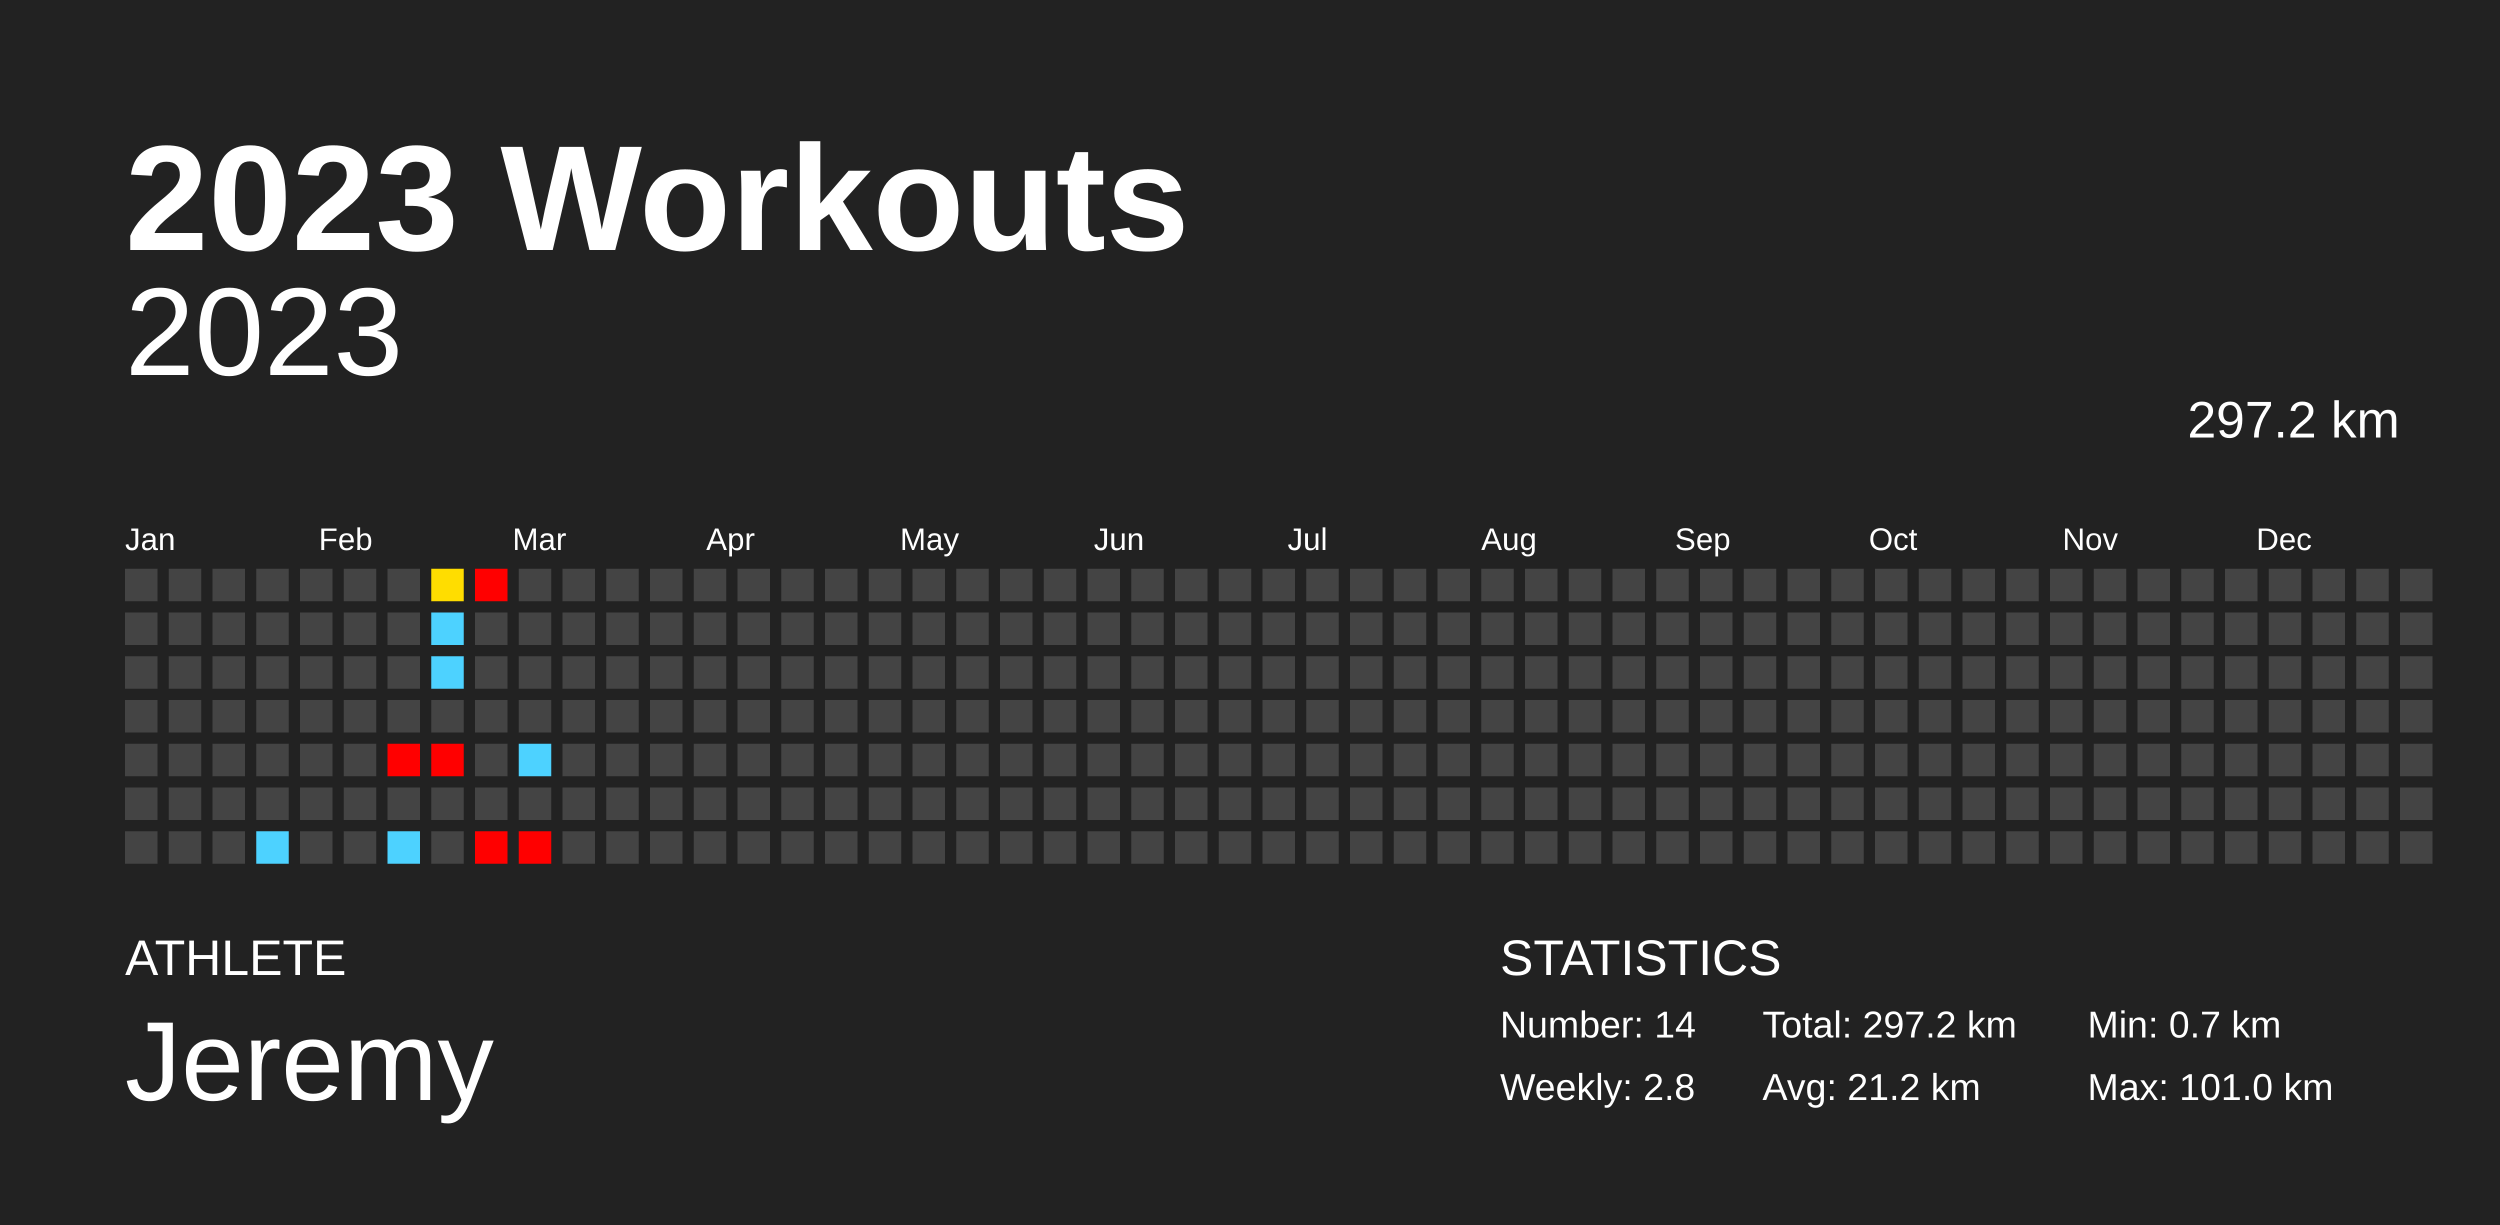
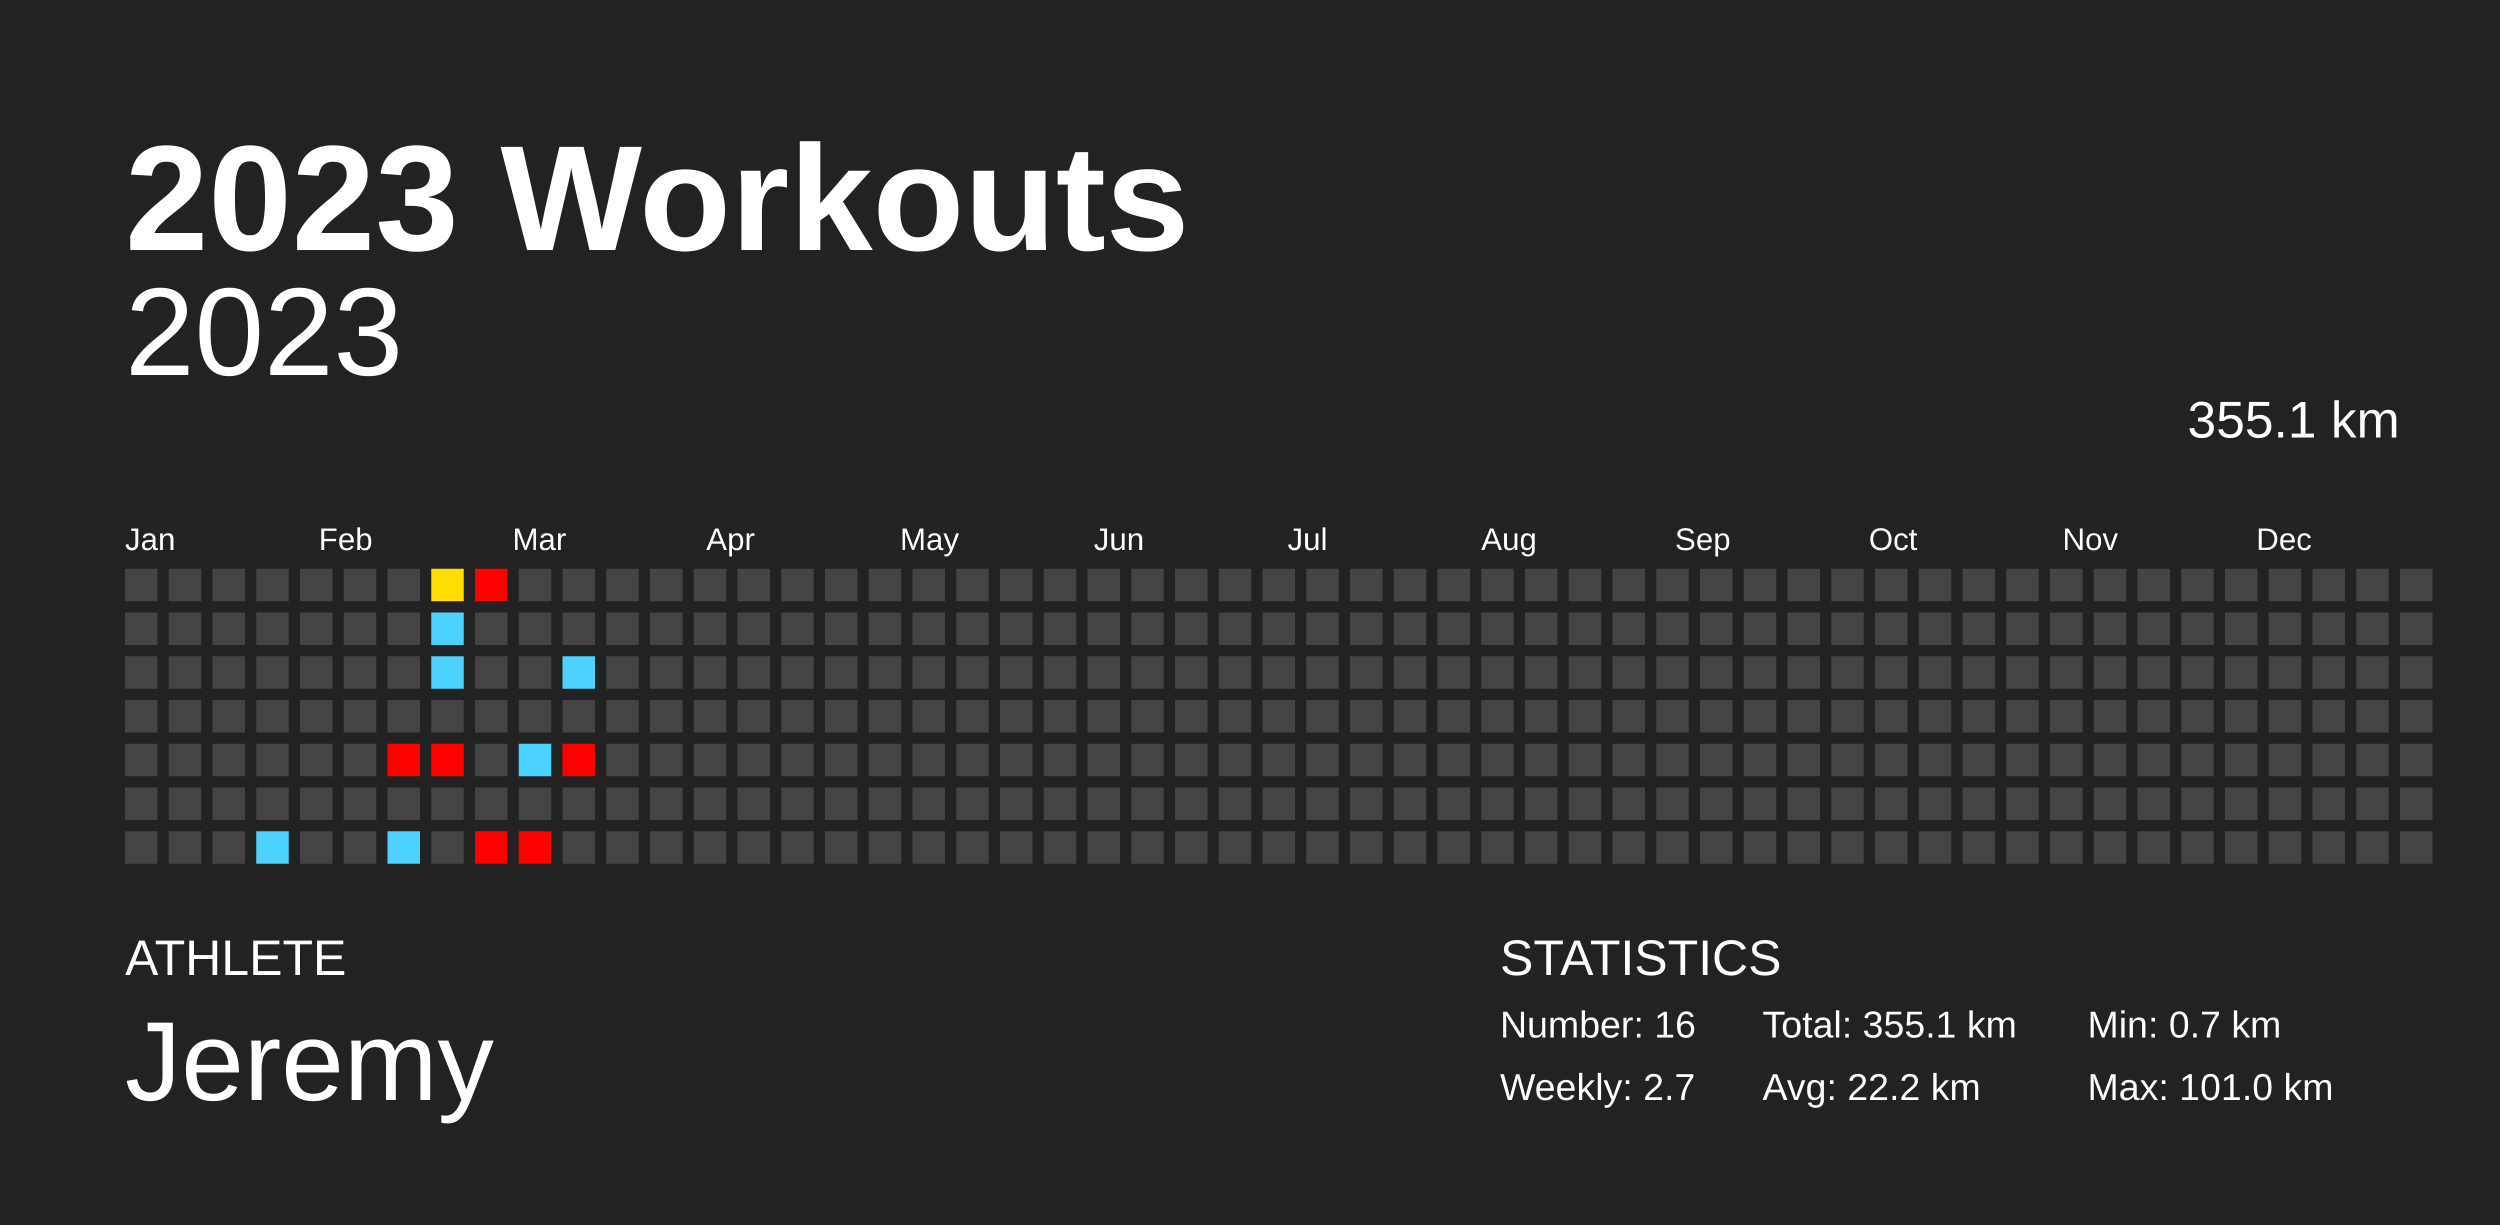
<svg xmlns="http://www.w3.org/2000/svg" baseProfile="full" height="98mm" version="1.1" viewBox="0,0,200,98" width="200mm">
  <defs />
  <rect fill="#222222" height="98" width="200" x="0" y="0" />
  <text fill="#FFFFFF" style="font-size:12px; font-family:Arial; font-weight:bold;" x="10" y="20">2023 Workouts</text>
  <text fill="#FFFFFF" style="font-size:4px; font-family:Arial" x="10" y="78">ATHLETE</text>
  <text fill="#FFFFFF" style="font-size:9px; font-family:Arial" x="10" y="88">Jeremy</text>
  <text fill="#FFFFFF" style="font-size:4px; font-family:Arial" x="120" y="78">STATISTICS</text>
-   <text fill="#FFFFFF" style="font-size:3px; font-family:Arial" x="120" y="83">Number: 14</text>
-   <text fill="#FFFFFF" style="font-size:3px; font-family:Arial" x="120" y="88">Weekly: 2.8</text>
-   <text fill="#FFFFFF" style="font-size:3px; font-family:Arial" x="141" y="83">Total: 297.2 km</text>
-   <text fill="#FFFFFF" style="font-size:3px; font-family:Arial" x="141" y="88">Avg: 21.2 km</text>
+   <text fill="#FFFFFF" style="font-size:3px; font-family:Arial" x="120" y="83">Number: 16</text>
+   <text fill="#FFFFFF" style="font-size:3px; font-family:Arial" x="120" y="88">Weekly: 2.7</text>
+   <text fill="#FFFFFF" style="font-size:3px; font-family:Arial" x="141" y="83">Total: 355.1 km</text>
+   <text fill="#FFFFFF" style="font-size:3px; font-family:Arial" x="141" y="88">Avg: 22.2 km</text>
  <text fill="#FFFFFF" style="font-size:3px; font-family:Arial" x="167" y="83">Min: 0.7 km</text>
  <text fill="#FFFFFF" style="font-size:3px; font-family:Arial" x="167" y="88">Max: 101.0 km</text>
  <text alignment-baseline="hanging" fill="#FFFFFF" style="font-size:10.0px; font-family:Arial;" x="10" y="30">2023</text>
-   <text alignment-baseline="hanging" fill="#FFFFFF" style="font-size:4.125px; font-family:Arial;" x="175" y="35">297.2 km</text>
+   <text alignment-baseline="hanging" fill="#FFFFFF" style="font-size:4.125px; font-family:Arial;" x="175" y="35">355.1 km</text>
  <text fill="#FFFFFF" style="font-size:2.5px; font-family:Arial" x="10.0" y="44">Jan</text>
  <text fill="#FFFFFF" style="font-size:2.5px; font-family:Arial" x="25.5" y="44">Feb</text>
  <text fill="#FFFFFF" style="font-size:2.5px; font-family:Arial" x="41.0" y="44">Mar</text>
  <text fill="#FFFFFF" style="font-size:2.5px; font-family:Arial" x="56.5" y="44">Apr</text>
  <text fill="#FFFFFF" style="font-size:2.5px; font-family:Arial" x="72.0" y="44">May</text>
  <text fill="#FFFFFF" style="font-size:2.5px; font-family:Arial" x="87.5" y="44">Jun</text>
  <text fill="#FFFFFF" style="font-size:2.5px; font-family:Arial" x="103.0" y="44">Jul</text>
  <text fill="#FFFFFF" style="font-size:2.5px; font-family:Arial" x="118.5" y="44">Aug</text>
  <text fill="#FFFFFF" style="font-size:2.5px; font-family:Arial" x="134.0" y="44">Sep</text>
  <text fill="#FFFFFF" style="font-size:2.5px; font-family:Arial" x="149.5" y="44">Oct</text>
  <text fill="#FFFFFF" style="font-size:2.5px; font-family:Arial" x="165.0" y="44">Nov</text>
  <text fill="#FFFFFF" style="font-size:2.5px; font-family:Arial" x="180.5" y="44">Dec</text>
  <rect fill="#444444" height="2.6" width="2.6" x="10.0" y="45.5" />
  <rect fill="#444444" height="2.6" width="2.6" x="10.0" y="49.0" />
  <rect fill="#444444" height="2.6" width="2.6" x="10.0" y="52.5" />
  <rect fill="#444444" height="2.6" width="2.6" x="10.0" y="56.0" />
  <rect fill="#444444" height="2.6" width="2.6" x="10.0" y="59.5" />
  <rect fill="#444444" height="2.6" width="2.6" x="10.0" y="63.0" />
  <rect fill="#444444" height="2.6" width="2.6" x="10.0" y="66.5" />
  <rect fill="#444444" height="2.6" width="2.6" x="13.5" y="45.5" />
  <rect fill="#444444" height="2.6" width="2.6" x="13.5" y="49.0" />
  <rect fill="#444444" height="2.6" width="2.6" x="13.5" y="52.5" />
  <rect fill="#444444" height="2.6" width="2.6" x="13.5" y="56.0" />
  <rect fill="#444444" height="2.6" width="2.6" x="13.5" y="59.5" />
  <rect fill="#444444" height="2.6" width="2.6" x="13.5" y="63.0" />
  <rect fill="#444444" height="2.6" width="2.6" x="13.5" y="66.5" />
  <rect fill="#444444" height="2.6" width="2.6" x="17.0" y="45.5" />
  <rect fill="#444444" height="2.6" width="2.6" x="17.0" y="49.0" />
  <rect fill="#444444" height="2.6" width="2.6" x="17.0" y="52.5" />
  <rect fill="#444444" height="2.6" width="2.6" x="17.0" y="56.0" />
  <rect fill="#444444" height="2.6" width="2.6" x="17.0" y="59.5" />
  <rect fill="#444444" height="2.6" width="2.6" x="17.0" y="63.0" />
  <rect fill="#444444" height="2.6" width="2.6" x="17.0" y="66.5" />
  <rect fill="#444444" height="2.6" width="2.6" x="20.5" y="45.5" />
  <rect fill="#444444" height="2.6" width="2.6" x="20.5" y="49.0" />
  <rect fill="#444444" height="2.6" width="2.6" x="20.5" y="52.5" />
  <rect fill="#444444" height="2.6" width="2.6" x="20.5" y="56.0" />
  <rect fill="#444444" height="2.6" width="2.6" x="20.5" y="59.5" />
  <rect fill="#444444" height="2.6" width="2.6" x="20.5" y="63.0" />
  <rect fill="#4dd2ff" height="2.6" width="2.6" x="20.5" y="66.5" />
  <rect fill="#444444" height="2.6" width="2.6" x="24.0" y="45.5" />
  <rect fill="#444444" height="2.6" width="2.6" x="24.0" y="49.0" />
  <rect fill="#444444" height="2.6" width="2.6" x="24.0" y="52.5" />
  <rect fill="#444444" height="2.6" width="2.6" x="24.0" y="56.0" />
  <rect fill="#444444" height="2.6" width="2.6" x="24.0" y="59.5" />
  <rect fill="#444444" height="2.6" width="2.6" x="24.0" y="63.0" />
  <rect fill="#444444" height="2.6" width="2.6" x="24.0" y="66.5" />
  <rect fill="#444444" height="2.6" width="2.6" x="27.5" y="45.5" />
  <rect fill="#444444" height="2.6" width="2.6" x="27.5" y="49.0" />
  <rect fill="#444444" height="2.6" width="2.6" x="27.5" y="52.5" />
  <rect fill="#444444" height="2.6" width="2.6" x="27.5" y="56.0" />
  <rect fill="#444444" height="2.6" width="2.6" x="27.5" y="59.5" />
  <rect fill="#444444" height="2.6" width="2.6" x="27.5" y="63.0" />
  <rect fill="#444444" height="2.6" width="2.6" x="27.5" y="66.5" />
  <rect fill="#444444" height="2.6" width="2.6" x="31.0" y="45.5" />
  <rect fill="#444444" height="2.6" width="2.6" x="31.0" y="49.0" />
  <rect fill="#444444" height="2.6" width="2.6" x="31.0" y="52.5" />
  <rect fill="#444444" height="2.6" width="2.6" x="31.0" y="56.0" />
  <rect fill="red" height="2.6" width="2.6" x="31.0" y="59.5" />
  <rect fill="#444444" height="2.6" width="2.6" x="31.0" y="63.0" />
  <rect fill="#4dd2ff" height="2.6" width="2.6" x="31.0" y="66.5" />
  <rect fill="#ffdd00" height="2.6" width="2.6" x="34.5" y="45.5" />
  <rect fill="#4dd2ff" height="2.6" width="2.6" x="34.5" y="49.0" />
  <rect fill="#4dd2ff" height="2.6" width="2.6" x="34.5" y="52.5" />
  <rect fill="#444444" height="2.6" width="2.6" x="34.5" y="56.0" />
  <rect fill="red" height="2.6" width="2.6" x="34.5" y="59.5" />
  <rect fill="#444444" height="2.6" width="2.6" x="34.5" y="63.0" />
  <rect fill="#444444" height="2.6" width="2.6" x="34.5" y="66.5" />
  <rect fill="red" height="2.6" width="2.6" x="38.0" y="45.5" />
  <rect fill="#444444" height="2.6" width="2.6" x="38.0" y="49.0" />
  <rect fill="#444444" height="2.6" width="2.6" x="38.0" y="52.5" />
  <rect fill="#444444" height="2.6" width="2.6" x="38.0" y="56.0" />
  <rect fill="#444444" height="2.6" width="2.6" x="38.0" y="59.5" />
  <rect fill="#444444" height="2.6" width="2.6" x="38.0" y="63.0" />
  <rect fill="red" height="2.6" width="2.6" x="38.0" y="66.5" />
  <rect fill="#444444" height="2.6" width="2.6" x="41.5" y="45.5" />
  <rect fill="#444444" height="2.6" width="2.6" x="41.5" y="49.0" />
  <rect fill="#444444" height="2.6" width="2.6" x="41.5" y="52.5" />
  <rect fill="#444444" height="2.6" width="2.6" x="41.5" y="56.0" />
  <rect fill="#4dd2ff" height="2.6" width="2.6" x="41.5" y="59.5" />
  <rect fill="#444444" height="2.6" width="2.6" x="41.5" y="63.0" />
  <rect fill="red" height="2.6" width="2.6" x="41.5" y="66.5" />
  <rect fill="#444444" height="2.6" width="2.6" x="45.0" y="45.5" />
  <rect fill="#444444" height="2.6" width="2.6" x="45.0" y="49.0" />
-   <rect fill="#444444" height="2.6" width="2.6" x="45.0" y="52.5" />
+   <rect fill="#4dd2ff" height="2.6" width="2.6" x="45.0" y="52.5" />
  <rect fill="#444444" height="2.6" width="2.6" x="45.0" y="56.0" />
-   <rect fill="#444444" height="2.6" width="2.6" x="45.0" y="59.5" />
+   <rect fill="red" height="2.6" width="2.6" x="45.0" y="59.5" />
  <rect fill="#444444" height="2.6" width="2.6" x="45.0" y="63.0" />
  <rect fill="#444444" height="2.6" width="2.6" x="45.0" y="66.5" />
  <rect fill="#444444" height="2.6" width="2.6" x="48.5" y="45.5" />
  <rect fill="#444444" height="2.6" width="2.6" x="48.5" y="49.0" />
  <rect fill="#444444" height="2.6" width="2.6" x="48.5" y="52.5" />
  <rect fill="#444444" height="2.6" width="2.6" x="48.5" y="56.0" />
  <rect fill="#444444" height="2.6" width="2.6" x="48.5" y="59.5" />
  <rect fill="#444444" height="2.6" width="2.6" x="48.5" y="63.0" />
  <rect fill="#444444" height="2.6" width="2.6" x="48.5" y="66.5" />
  <rect fill="#444444" height="2.6" width="2.6" x="52.0" y="45.5" />
  <rect fill="#444444" height="2.6" width="2.6" x="52.0" y="49.0" />
  <rect fill="#444444" height="2.6" width="2.6" x="52.0" y="52.5" />
  <rect fill="#444444" height="2.6" width="2.6" x="52.0" y="56.0" />
  <rect fill="#444444" height="2.6" width="2.6" x="52.0" y="59.5" />
  <rect fill="#444444" height="2.6" width="2.6" x="52.0" y="63.0" />
  <rect fill="#444444" height="2.6" width="2.6" x="52.0" y="66.5" />
  <rect fill="#444444" height="2.6" width="2.6" x="55.5" y="45.5" />
  <rect fill="#444444" height="2.6" width="2.6" x="55.5" y="49.0" />
  <rect fill="#444444" height="2.6" width="2.6" x="55.5" y="52.5" />
  <rect fill="#444444" height="2.6" width="2.6" x="55.5" y="56.0" />
  <rect fill="#444444" height="2.6" width="2.6" x="55.5" y="59.5" />
  <rect fill="#444444" height="2.6" width="2.6" x="55.5" y="63.0" />
  <rect fill="#444444" height="2.6" width="2.6" x="55.5" y="66.5" />
  <rect fill="#444444" height="2.6" width="2.6" x="59.0" y="45.5" />
  <rect fill="#444444" height="2.6" width="2.6" x="59.0" y="49.0" />
  <rect fill="#444444" height="2.6" width="2.6" x="59.0" y="52.5" />
  <rect fill="#444444" height="2.6" width="2.6" x="59.0" y="56.0" />
  <rect fill="#444444" height="2.6" width="2.6" x="59.0" y="59.5" />
  <rect fill="#444444" height="2.6" width="2.6" x="59.0" y="63.0" />
  <rect fill="#444444" height="2.6" width="2.6" x="59.0" y="66.5" />
  <rect fill="#444444" height="2.6" width="2.6" x="62.5" y="45.5" />
  <rect fill="#444444" height="2.6" width="2.6" x="62.5" y="49.0" />
  <rect fill="#444444" height="2.6" width="2.6" x="62.5" y="52.5" />
  <rect fill="#444444" height="2.6" width="2.6" x="62.5" y="56.0" />
  <rect fill="#444444" height="2.6" width="2.6" x="62.5" y="59.5" />
  <rect fill="#444444" height="2.6" width="2.6" x="62.5" y="63.0" />
  <rect fill="#444444" height="2.6" width="2.6" x="62.5" y="66.5" />
  <rect fill="#444444" height="2.6" width="2.6" x="66.0" y="45.5" />
  <rect fill="#444444" height="2.6" width="2.6" x="66.0" y="49.0" />
  <rect fill="#444444" height="2.6" width="2.6" x="66.0" y="52.5" />
  <rect fill="#444444" height="2.6" width="2.6" x="66.0" y="56.0" />
  <rect fill="#444444" height="2.6" width="2.6" x="66.0" y="59.5" />
  <rect fill="#444444" height="2.6" width="2.6" x="66.0" y="63.0" />
  <rect fill="#444444" height="2.6" width="2.6" x="66.0" y="66.5" />
  <rect fill="#444444" height="2.6" width="2.6" x="69.5" y="45.5" />
  <rect fill="#444444" height="2.6" width="2.6" x="69.5" y="49.0" />
  <rect fill="#444444" height="2.6" width="2.6" x="69.5" y="52.5" />
  <rect fill="#444444" height="2.6" width="2.6" x="69.5" y="56.0" />
  <rect fill="#444444" height="2.6" width="2.6" x="69.5" y="59.5" />
  <rect fill="#444444" height="2.6" width="2.6" x="69.5" y="63.0" />
  <rect fill="#444444" height="2.6" width="2.6" x="69.5" y="66.5" />
  <rect fill="#444444" height="2.6" width="2.6" x="73.0" y="45.5" />
  <rect fill="#444444" height="2.6" width="2.6" x="73.0" y="49.0" />
  <rect fill="#444444" height="2.6" width="2.6" x="73.0" y="52.5" />
  <rect fill="#444444" height="2.6" width="2.6" x="73.0" y="56.0" />
  <rect fill="#444444" height="2.6" width="2.6" x="73.0" y="59.5" />
  <rect fill="#444444" height="2.6" width="2.6" x="73.0" y="63.0" />
  <rect fill="#444444" height="2.6" width="2.6" x="73.0" y="66.5" />
  <rect fill="#444444" height="2.6" width="2.6" x="76.5" y="45.5" />
  <rect fill="#444444" height="2.6" width="2.6" x="76.5" y="49.0" />
  <rect fill="#444444" height="2.6" width="2.6" x="76.5" y="52.5" />
  <rect fill="#444444" height="2.6" width="2.6" x="76.5" y="56.0" />
  <rect fill="#444444" height="2.6" width="2.6" x="76.5" y="59.5" />
  <rect fill="#444444" height="2.6" width="2.6" x="76.5" y="63.0" />
  <rect fill="#444444" height="2.6" width="2.6" x="76.5" y="66.5" />
  <rect fill="#444444" height="2.6" width="2.6" x="80.0" y="45.5" />
  <rect fill="#444444" height="2.6" width="2.6" x="80.0" y="49.0" />
  <rect fill="#444444" height="2.6" width="2.6" x="80.0" y="52.5" />
  <rect fill="#444444" height="2.6" width="2.6" x="80.0" y="56.0" />
  <rect fill="#444444" height="2.6" width="2.6" x="80.0" y="59.5" />
  <rect fill="#444444" height="2.6" width="2.6" x="80.0" y="63.0" />
  <rect fill="#444444" height="2.6" width="2.6" x="80.0" y="66.5" />
  <rect fill="#444444" height="2.6" width="2.6" x="83.5" y="45.5" />
  <rect fill="#444444" height="2.6" width="2.6" x="83.5" y="49.0" />
  <rect fill="#444444" height="2.6" width="2.6" x="83.5" y="52.5" />
  <rect fill="#444444" height="2.6" width="2.6" x="83.5" y="56.0" />
  <rect fill="#444444" height="2.6" width="2.6" x="83.5" y="59.5" />
  <rect fill="#444444" height="2.6" width="2.6" x="83.5" y="63.0" />
  <rect fill="#444444" height="2.6" width="2.6" x="83.5" y="66.5" />
  <rect fill="#444444" height="2.6" width="2.6" x="87.0" y="45.5" />
  <rect fill="#444444" height="2.6" width="2.6" x="87.0" y="49.0" />
  <rect fill="#444444" height="2.6" width="2.6" x="87.0" y="52.5" />
  <rect fill="#444444" height="2.6" width="2.6" x="87.0" y="56.0" />
  <rect fill="#444444" height="2.6" width="2.6" x="87.0" y="59.5" />
  <rect fill="#444444" height="2.6" width="2.6" x="87.0" y="63.0" />
  <rect fill="#444444" height="2.6" width="2.6" x="87.0" y="66.5" />
  <rect fill="#444444" height="2.6" width="2.6" x="90.5" y="45.5" />
  <rect fill="#444444" height="2.6" width="2.6" x="90.5" y="49.0" />
  <rect fill="#444444" height="2.6" width="2.6" x="90.5" y="52.5" />
  <rect fill="#444444" height="2.6" width="2.6" x="90.5" y="56.0" />
  <rect fill="#444444" height="2.6" width="2.6" x="90.5" y="59.5" />
  <rect fill="#444444" height="2.6" width="2.6" x="90.5" y="63.0" />
  <rect fill="#444444" height="2.6" width="2.6" x="90.5" y="66.5" />
  <rect fill="#444444" height="2.6" width="2.6" x="94.0" y="45.5" />
  <rect fill="#444444" height="2.6" width="2.6" x="94.0" y="49.0" />
  <rect fill="#444444" height="2.6" width="2.6" x="94.0" y="52.5" />
  <rect fill="#444444" height="2.6" width="2.6" x="94.0" y="56.0" />
  <rect fill="#444444" height="2.6" width="2.6" x="94.0" y="59.5" />
  <rect fill="#444444" height="2.6" width="2.6" x="94.0" y="63.0" />
  <rect fill="#444444" height="2.6" width="2.6" x="94.0" y="66.5" />
  <rect fill="#444444" height="2.6" width="2.6" x="97.5" y="45.5" />
  <rect fill="#444444" height="2.6" width="2.6" x="97.5" y="49.0" />
  <rect fill="#444444" height="2.6" width="2.6" x="97.5" y="52.5" />
  <rect fill="#444444" height="2.6" width="2.6" x="97.5" y="56.0" />
  <rect fill="#444444" height="2.6" width="2.6" x="97.5" y="59.5" />
  <rect fill="#444444" height="2.6" width="2.6" x="97.5" y="63.0" />
  <rect fill="#444444" height="2.6" width="2.6" x="97.5" y="66.5" />
  <rect fill="#444444" height="2.6" width="2.6" x="101.0" y="45.5" />
  <rect fill="#444444" height="2.6" width="2.6" x="101.0" y="49.0" />
  <rect fill="#444444" height="2.6" width="2.6" x="101.0" y="52.5" />
  <rect fill="#444444" height="2.6" width="2.6" x="101.0" y="56.0" />
  <rect fill="#444444" height="2.6" width="2.6" x="101.0" y="59.5" />
  <rect fill="#444444" height="2.6" width="2.6" x="101.0" y="63.0" />
  <rect fill="#444444" height="2.6" width="2.6" x="101.0" y="66.5" />
  <rect fill="#444444" height="2.6" width="2.6" x="104.5" y="45.5" />
  <rect fill="#444444" height="2.6" width="2.6" x="104.5" y="49.0" />
  <rect fill="#444444" height="2.6" width="2.6" x="104.5" y="52.5" />
  <rect fill="#444444" height="2.6" width="2.6" x="104.5" y="56.0" />
  <rect fill="#444444" height="2.6" width="2.6" x="104.5" y="59.5" />
  <rect fill="#444444" height="2.6" width="2.6" x="104.5" y="63.0" />
  <rect fill="#444444" height="2.6" width="2.6" x="104.5" y="66.5" />
  <rect fill="#444444" height="2.6" width="2.6" x="108.0" y="45.5" />
  <rect fill="#444444" height="2.6" width="2.6" x="108.0" y="49.0" />
  <rect fill="#444444" height="2.6" width="2.6" x="108.0" y="52.5" />
  <rect fill="#444444" height="2.6" width="2.6" x="108.0" y="56.0" />
  <rect fill="#444444" height="2.6" width="2.6" x="108.0" y="59.5" />
  <rect fill="#444444" height="2.6" width="2.6" x="108.0" y="63.0" />
  <rect fill="#444444" height="2.6" width="2.6" x="108.0" y="66.5" />
  <rect fill="#444444" height="2.6" width="2.6" x="111.5" y="45.5" />
  <rect fill="#444444" height="2.6" width="2.6" x="111.5" y="49.0" />
  <rect fill="#444444" height="2.6" width="2.6" x="111.5" y="52.5" />
  <rect fill="#444444" height="2.6" width="2.6" x="111.5" y="56.0" />
  <rect fill="#444444" height="2.6" width="2.6" x="111.5" y="59.5" />
  <rect fill="#444444" height="2.6" width="2.6" x="111.5" y="63.0" />
  <rect fill="#444444" height="2.6" width="2.6" x="111.5" y="66.5" />
  <rect fill="#444444" height="2.6" width="2.6" x="115.0" y="45.5" />
  <rect fill="#444444" height="2.6" width="2.6" x="115.0" y="49.0" />
  <rect fill="#444444" height="2.6" width="2.6" x="115.0" y="52.5" />
  <rect fill="#444444" height="2.6" width="2.6" x="115.0" y="56.0" />
  <rect fill="#444444" height="2.6" width="2.6" x="115.0" y="59.5" />
  <rect fill="#444444" height="2.6" width="2.6" x="115.0" y="63.0" />
  <rect fill="#444444" height="2.6" width="2.6" x="115.0" y="66.5" />
  <rect fill="#444444" height="2.6" width="2.6" x="118.5" y="45.5" />
  <rect fill="#444444" height="2.6" width="2.6" x="118.5" y="49.0" />
  <rect fill="#444444" height="2.6" width="2.6" x="118.5" y="52.5" />
  <rect fill="#444444" height="2.6" width="2.6" x="118.5" y="56.0" />
  <rect fill="#444444" height="2.6" width="2.6" x="118.5" y="59.5" />
  <rect fill="#444444" height="2.6" width="2.6" x="118.5" y="63.0" />
  <rect fill="#444444" height="2.6" width="2.6" x="118.5" y="66.5" />
  <rect fill="#444444" height="2.6" width="2.6" x="122.0" y="45.5" />
  <rect fill="#444444" height="2.6" width="2.6" x="122.0" y="49.0" />
  <rect fill="#444444" height="2.6" width="2.6" x="122.0" y="52.5" />
  <rect fill="#444444" height="2.6" width="2.6" x="122.0" y="56.0" />
  <rect fill="#444444" height="2.6" width="2.6" x="122.0" y="59.5" />
  <rect fill="#444444" height="2.6" width="2.6" x="122.0" y="63.0" />
  <rect fill="#444444" height="2.6" width="2.6" x="122.0" y="66.5" />
  <rect fill="#444444" height="2.6" width="2.6" x="125.5" y="45.5" />
  <rect fill="#444444" height="2.6" width="2.6" x="125.5" y="49.0" />
  <rect fill="#444444" height="2.6" width="2.6" x="125.5" y="52.5" />
  <rect fill="#444444" height="2.6" width="2.6" x="125.5" y="56.0" />
  <rect fill="#444444" height="2.6" width="2.6" x="125.5" y="59.5" />
  <rect fill="#444444" height="2.6" width="2.6" x="125.5" y="63.0" />
  <rect fill="#444444" height="2.6" width="2.6" x="125.5" y="66.5" />
  <rect fill="#444444" height="2.6" width="2.6" x="129.0" y="45.5" />
  <rect fill="#444444" height="2.6" width="2.6" x="129.0" y="49.0" />
  <rect fill="#444444" height="2.6" width="2.6" x="129.0" y="52.5" />
  <rect fill="#444444" height="2.6" width="2.6" x="129.0" y="56.0" />
  <rect fill="#444444" height="2.6" width="2.6" x="129.0" y="59.5" />
  <rect fill="#444444" height="2.6" width="2.6" x="129.0" y="63.0" />
  <rect fill="#444444" height="2.6" width="2.6" x="129.0" y="66.5" />
  <rect fill="#444444" height="2.6" width="2.6" x="132.5" y="45.5" />
  <rect fill="#444444" height="2.6" width="2.6" x="132.5" y="49.0" />
  <rect fill="#444444" height="2.6" width="2.6" x="132.5" y="52.5" />
  <rect fill="#444444" height="2.6" width="2.6" x="132.5" y="56.0" />
  <rect fill="#444444" height="2.6" width="2.6" x="132.5" y="59.5" />
  <rect fill="#444444" height="2.6" width="2.6" x="132.5" y="63.0" />
  <rect fill="#444444" height="2.6" width="2.6" x="132.5" y="66.5" />
  <rect fill="#444444" height="2.6" width="2.6" x="136.0" y="45.5" />
  <rect fill="#444444" height="2.6" width="2.6" x="136.0" y="49.0" />
  <rect fill="#444444" height="2.6" width="2.6" x="136.0" y="52.5" />
  <rect fill="#444444" height="2.6" width="2.6" x="136.0" y="56.0" />
  <rect fill="#444444" height="2.6" width="2.6" x="136.0" y="59.5" />
  <rect fill="#444444" height="2.6" width="2.6" x="136.0" y="63.0" />
  <rect fill="#444444" height="2.6" width="2.6" x="136.0" y="66.5" />
  <rect fill="#444444" height="2.6" width="2.6" x="139.5" y="45.5" />
  <rect fill="#444444" height="2.6" width="2.6" x="139.5" y="49.0" />
  <rect fill="#444444" height="2.6" width="2.6" x="139.5" y="52.5" />
  <rect fill="#444444" height="2.6" width="2.6" x="139.5" y="56.0" />
  <rect fill="#444444" height="2.6" width="2.6" x="139.5" y="59.5" />
  <rect fill="#444444" height="2.6" width="2.6" x="139.5" y="63.0" />
  <rect fill="#444444" height="2.6" width="2.6" x="139.5" y="66.5" />
  <rect fill="#444444" height="2.6" width="2.6" x="143.0" y="45.5" />
  <rect fill="#444444" height="2.6" width="2.6" x="143.0" y="49.0" />
  <rect fill="#444444" height="2.6" width="2.6" x="143.0" y="52.5" />
  <rect fill="#444444" height="2.6" width="2.6" x="143.0" y="56.0" />
  <rect fill="#444444" height="2.6" width="2.6" x="143.0" y="59.5" />
  <rect fill="#444444" height="2.6" width="2.6" x="143.0" y="63.0" />
  <rect fill="#444444" height="2.6" width="2.6" x="143.0" y="66.5" />
  <rect fill="#444444" height="2.6" width="2.6" x="146.5" y="45.5" />
  <rect fill="#444444" height="2.6" width="2.6" x="146.5" y="49.0" />
  <rect fill="#444444" height="2.6" width="2.6" x="146.5" y="52.5" />
  <rect fill="#444444" height="2.6" width="2.6" x="146.5" y="56.0" />
  <rect fill="#444444" height="2.6" width="2.6" x="146.5" y="59.5" />
  <rect fill="#444444" height="2.6" width="2.6" x="146.5" y="63.0" />
  <rect fill="#444444" height="2.6" width="2.6" x="146.5" y="66.5" />
  <rect fill="#444444" height="2.6" width="2.6" x="150.0" y="45.5" />
  <rect fill="#444444" height="2.6" width="2.6" x="150.0" y="49.0" />
  <rect fill="#444444" height="2.6" width="2.6" x="150.0" y="52.5" />
  <rect fill="#444444" height="2.6" width="2.6" x="150.0" y="56.0" />
  <rect fill="#444444" height="2.6" width="2.6" x="150.0" y="59.5" />
  <rect fill="#444444" height="2.6" width="2.6" x="150.0" y="63.0" />
  <rect fill="#444444" height="2.6" width="2.6" x="150.0" y="66.5" />
  <rect fill="#444444" height="2.6" width="2.6" x="153.5" y="45.5" />
  <rect fill="#444444" height="2.6" width="2.6" x="153.5" y="49.0" />
  <rect fill="#444444" height="2.6" width="2.6" x="153.5" y="52.5" />
  <rect fill="#444444" height="2.6" width="2.6" x="153.5" y="56.0" />
  <rect fill="#444444" height="2.6" width="2.6" x="153.5" y="59.5" />
  <rect fill="#444444" height="2.6" width="2.6" x="153.5" y="63.0" />
  <rect fill="#444444" height="2.6" width="2.6" x="153.5" y="66.5" />
  <rect fill="#444444" height="2.6" width="2.6" x="157.0" y="45.5" />
  <rect fill="#444444" height="2.6" width="2.6" x="157.0" y="49.0" />
  <rect fill="#444444" height="2.6" width="2.6" x="157.0" y="52.5" />
  <rect fill="#444444" height="2.6" width="2.6" x="157.0" y="56.0" />
  <rect fill="#444444" height="2.6" width="2.6" x="157.0" y="59.5" />
  <rect fill="#444444" height="2.6" width="2.6" x="157.0" y="63.0" />
  <rect fill="#444444" height="2.6" width="2.6" x="157.0" y="66.5" />
  <rect fill="#444444" height="2.6" width="2.6" x="160.5" y="45.5" />
  <rect fill="#444444" height="2.6" width="2.6" x="160.5" y="49.0" />
  <rect fill="#444444" height="2.6" width="2.6" x="160.5" y="52.5" />
  <rect fill="#444444" height="2.6" width="2.6" x="160.5" y="56.0" />
  <rect fill="#444444" height="2.6" width="2.6" x="160.5" y="59.5" />
  <rect fill="#444444" height="2.6" width="2.6" x="160.5" y="63.0" />
  <rect fill="#444444" height="2.6" width="2.6" x="160.5" y="66.5" />
  <rect fill="#444444" height="2.6" width="2.6" x="164.0" y="45.5" />
  <rect fill="#444444" height="2.6" width="2.6" x="164.0" y="49.0" />
  <rect fill="#444444" height="2.6" width="2.6" x="164.0" y="52.5" />
  <rect fill="#444444" height="2.6" width="2.6" x="164.0" y="56.0" />
  <rect fill="#444444" height="2.6" width="2.6" x="164.0" y="59.5" />
  <rect fill="#444444" height="2.6" width="2.6" x="164.0" y="63.0" />
  <rect fill="#444444" height="2.6" width="2.6" x="164.0" y="66.5" />
  <rect fill="#444444" height="2.6" width="2.6" x="167.5" y="45.5" />
  <rect fill="#444444" height="2.6" width="2.6" x="167.5" y="49.0" />
  <rect fill="#444444" height="2.6" width="2.6" x="167.5" y="52.5" />
  <rect fill="#444444" height="2.6" width="2.6" x="167.5" y="56.0" />
  <rect fill="#444444" height="2.6" width="2.6" x="167.5" y="59.5" />
  <rect fill="#444444" height="2.6" width="2.6" x="167.5" y="63.0" />
  <rect fill="#444444" height="2.6" width="2.6" x="167.5" y="66.5" />
  <rect fill="#444444" height="2.6" width="2.6" x="171.0" y="45.5" />
  <rect fill="#444444" height="2.6" width="2.6" x="171.0" y="49.0" />
  <rect fill="#444444" height="2.6" width="2.6" x="171.0" y="52.5" />
  <rect fill="#444444" height="2.6" width="2.6" x="171.0" y="56.0" />
  <rect fill="#444444" height="2.6" width="2.6" x="171.0" y="59.5" />
  <rect fill="#444444" height="2.6" width="2.6" x="171.0" y="63.0" />
  <rect fill="#444444" height="2.6" width="2.6" x="171.0" y="66.5" />
  <rect fill="#444444" height="2.6" width="2.6" x="174.5" y="45.5" />
  <rect fill="#444444" height="2.6" width="2.6" x="174.5" y="49.0" />
  <rect fill="#444444" height="2.6" width="2.6" x="174.5" y="52.5" />
  <rect fill="#444444" height="2.6" width="2.6" x="174.5" y="56.0" />
  <rect fill="#444444" height="2.6" width="2.6" x="174.5" y="59.5" />
  <rect fill="#444444" height="2.6" width="2.6" x="174.5" y="63.0" />
  <rect fill="#444444" height="2.6" width="2.6" x="174.5" y="66.5" />
  <rect fill="#444444" height="2.6" width="2.6" x="178.0" y="45.5" />
  <rect fill="#444444" height="2.6" width="2.6" x="178.0" y="49.0" />
  <rect fill="#444444" height="2.6" width="2.6" x="178.0" y="52.5" />
  <rect fill="#444444" height="2.6" width="2.6" x="178.0" y="56.0" />
  <rect fill="#444444" height="2.6" width="2.6" x="178.0" y="59.5" />
  <rect fill="#444444" height="2.6" width="2.6" x="178.0" y="63.0" />
  <rect fill="#444444" height="2.6" width="2.6" x="178.0" y="66.5" />
  <rect fill="#444444" height="2.6" width="2.6" x="181.5" y="45.5" />
  <rect fill="#444444" height="2.6" width="2.6" x="181.5" y="49.0" />
  <rect fill="#444444" height="2.6" width="2.6" x="181.5" y="52.5" />
  <rect fill="#444444" height="2.6" width="2.6" x="181.5" y="56.0" />
  <rect fill="#444444" height="2.6" width="2.6" x="181.5" y="59.5" />
  <rect fill="#444444" height="2.6" width="2.6" x="181.5" y="63.0" />
  <rect fill="#444444" height="2.6" width="2.6" x="181.5" y="66.5" />
  <rect fill="#444444" height="2.6" width="2.6" x="185.0" y="45.5" />
  <rect fill="#444444" height="2.6" width="2.6" x="185.0" y="49.0" />
  <rect fill="#444444" height="2.6" width="2.6" x="185.0" y="52.5" />
  <rect fill="#444444" height="2.6" width="2.6" x="185.0" y="56.0" />
  <rect fill="#444444" height="2.6" width="2.6" x="185.0" y="59.5" />
  <rect fill="#444444" height="2.6" width="2.6" x="185.0" y="63.0" />
  <rect fill="#444444" height="2.6" width="2.6" x="185.0" y="66.5" />
  <rect fill="#444444" height="2.6" width="2.6" x="188.5" y="45.5" />
  <rect fill="#444444" height="2.6" width="2.6" x="188.5" y="49.0" />
  <rect fill="#444444" height="2.6" width="2.6" x="188.5" y="52.5" />
  <rect fill="#444444" height="2.6" width="2.6" x="188.5" y="56.0" />
  <rect fill="#444444" height="2.6" width="2.6" x="188.5" y="59.5" />
  <rect fill="#444444" height="2.6" width="2.6" x="188.5" y="63.0" />
  <rect fill="#444444" height="2.6" width="2.6" x="188.5" y="66.5" />
  <rect fill="#444444" height="2.6" width="2.6" x="192.0" y="45.5" />
  <rect fill="#444444" height="2.6" width="2.6" x="192.0" y="49.0" />
  <rect fill="#444444" height="2.6" width="2.6" x="192.0" y="52.5" />
  <rect fill="#444444" height="2.6" width="2.6" x="192.0" y="56.0" />
  <rect fill="#444444" height="2.6" width="2.6" x="192.0" y="59.5" />
  <rect fill="#444444" height="2.6" width="2.6" x="192.0" y="63.0" />
  <rect fill="#444444" height="2.6" width="2.6" x="192.0" y="66.5" />
</svg>
